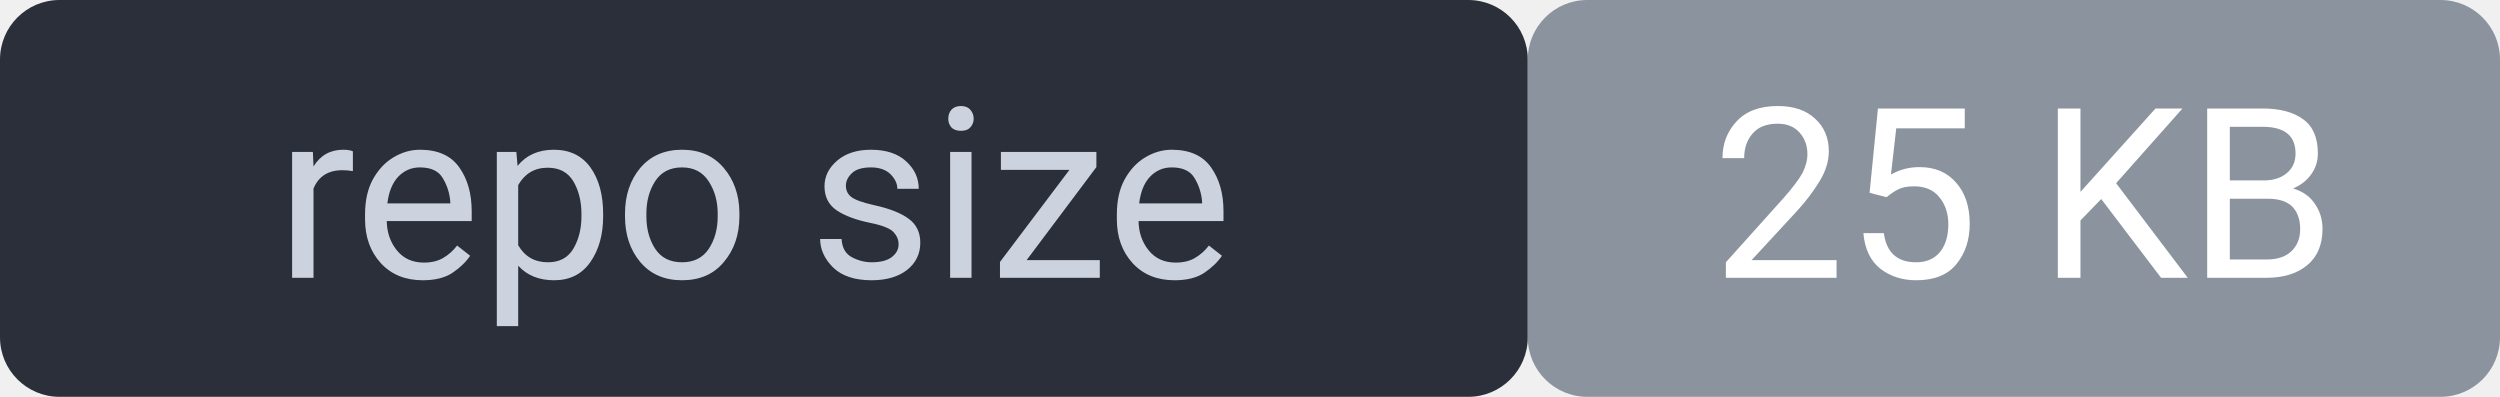
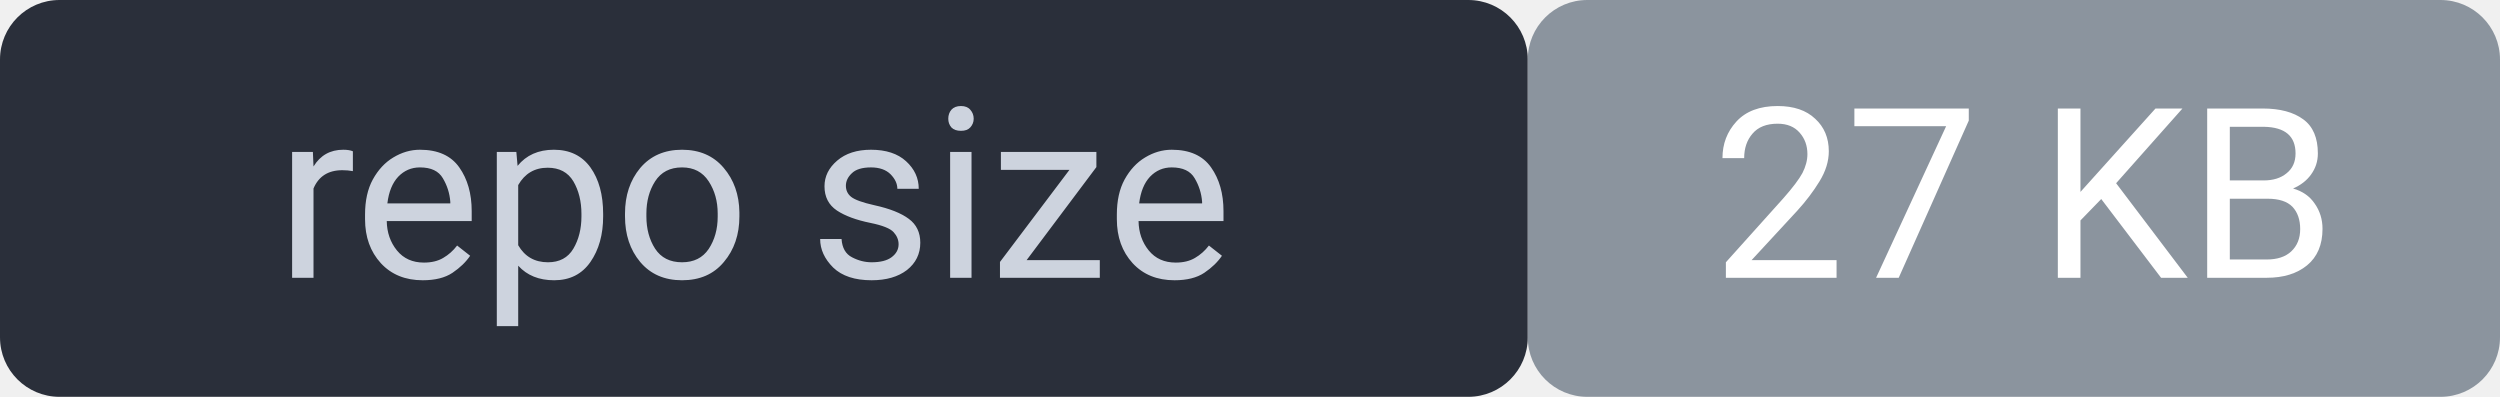
<svg xmlns="http://www.w3.org/2000/svg" width="126" height="20" viewBox="0 0 126 20" font-family="system-ui,Segoe UI,Roboto,sans-serif" font-size="12">
  <rect width="77" height="20" rx="3" fill="#2a2f3a" />
  <rect x="77" width="49" height="20" rx="3" fill="#8b949e" />
  <rect width="126" height="20" rx="3" fill="none" />
  <text x="38" y="14" fill="#cdd3de" text-anchor="middle">repo size</text>
-   <text x="102" y="14" fill="#ffffff" text-anchor="middle">25 KB</text>
+   <text x="102" y="14" fill="#ffffff" text-anchor="middle">27 KB</text>
</svg>
